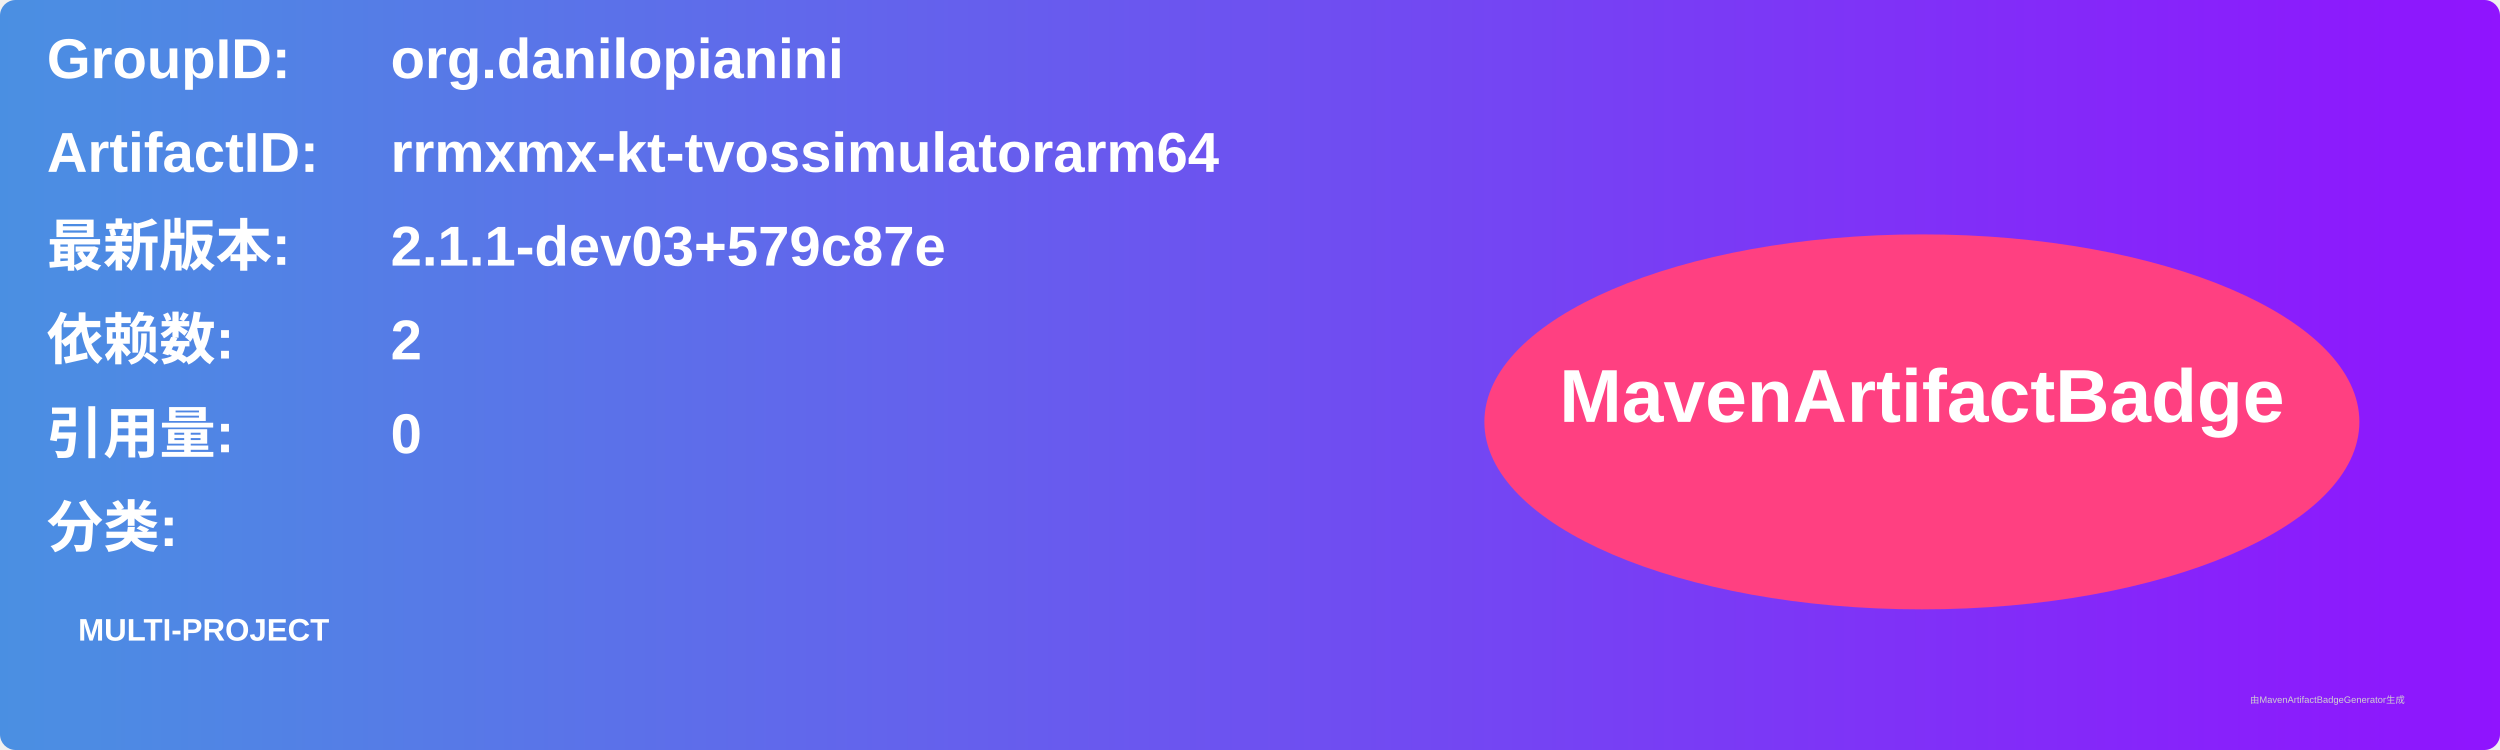
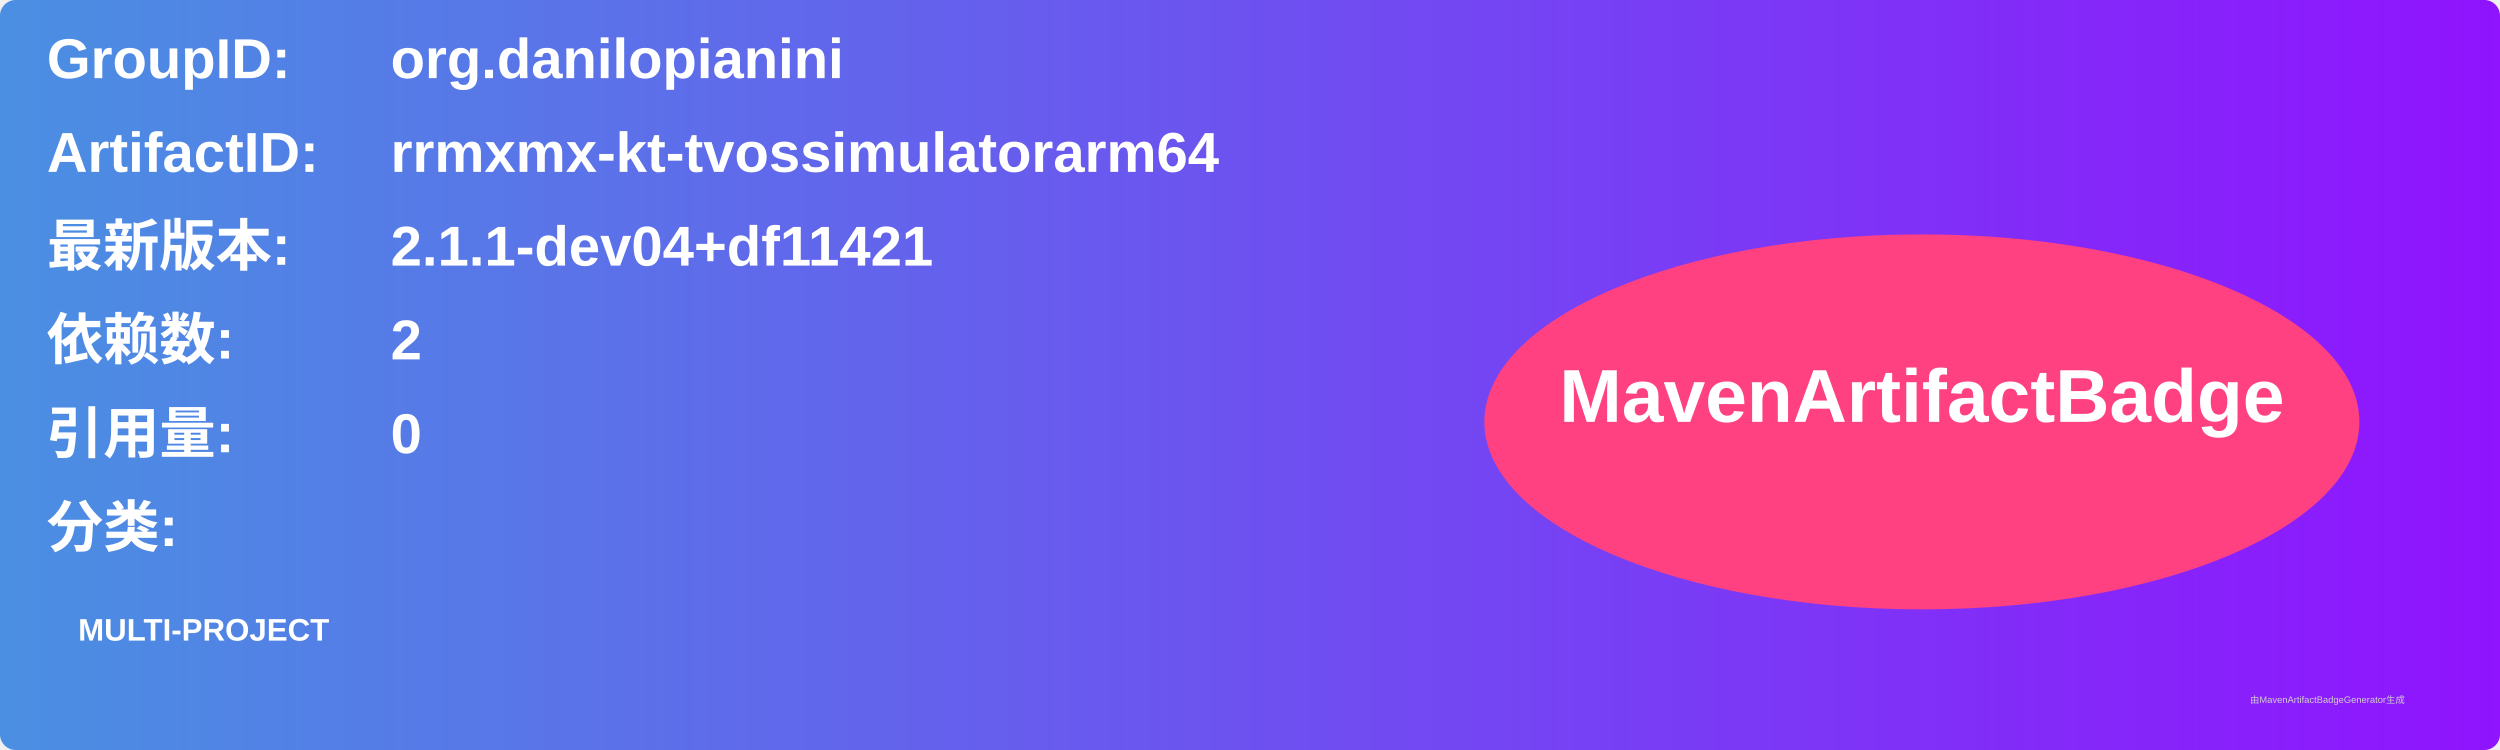
<svg xmlns="http://www.w3.org/2000/svg" width="800" height="240" viewBox="0 0 800 240">
  <linearGradient id="grad" x1="0%" y1="0%" x2="100%" y2="0%">
    <stop offset="0%" stop-color="#4a90e2" />
    <stop offset="100%" stop-color="#9013fe" />
  </linearGradient>
  <rect width="100%" height="100%" rx="5" ry="5" fill="url(#grad)" />
  <g transform="translate(15, 15)">
    <text x="0" y="10" font-family="Arial" font-size="18" fill="white" font-weight="bold" width="260">GroupID:</text>
    <text x="110" y="10" font-family="Arial" font-size="18" fill="white" font-weight="bold" width="460">org.danilopianini</text>
    <text x="0" y="40" font-family="Arial" font-size="18" fill="white" font-weight="bold" width="260">ArtifactID:</text>
    <text x="110" y="40" font-family="Arial" font-size="18" fill="white" font-weight="bold" width="460">rrmxmx-kt-tvossimulatorarm64</text>
    <text x="0" y="70" font-family="Arial" font-size="18" fill="white" font-weight="bold">最新版本:</text>
    <text x="110" y="70" font-family="Arial" font-size="18" fill="white" font-weight="bold">
-       <tspan font-weight="bold">2.1.1-dev03+579c87e</tspan>
+       <tspan font-weight="bold">2.1.1-dev04+df11421</tspan>
    </text>
    <text x="0" y="100" font-family="Arial" font-size="18" fill="white" font-weight="bold">依赖数: </text>
    <text x="110" y="100" font-family="Arial" font-size="18" fill="white">
      <tspan font-weight="bold">2</tspan>
    </text>
    <text x="0" y="130" font-family="Arial" font-size="18" fill="white" font-weight="bold">引用量: </text>
    <text x="110" y="130" font-family="Arial" font-size="18" fill="white">
      <tspan font-weight="bold">0</tspan>
    </text>
    <text x="0" y="160" font-family="Arial" font-size="18" fill="white" font-weight="bold">分类:</text>
    <text x="10" y="190" font-family="Arial" font-size="10" fill="white">
      <tspan font-weight="bold">MULTI-PROJECT</tspan>
    </text>
    <ellipse cx="600" cy="120" rx="140" ry="60" fill="#ff4081" />
    <text x="600" y="120" text-anchor="middle" font-family="Arial" font-size="24" fill="white" font-weight="bold">MavenArtifactBadge</text>
  </g>
  <text x="720" y="225" font-family="Arial" font-size="3" fill="#d0d0d0">由MavenArtifactBadgeGenerator生成</text>
</svg>
